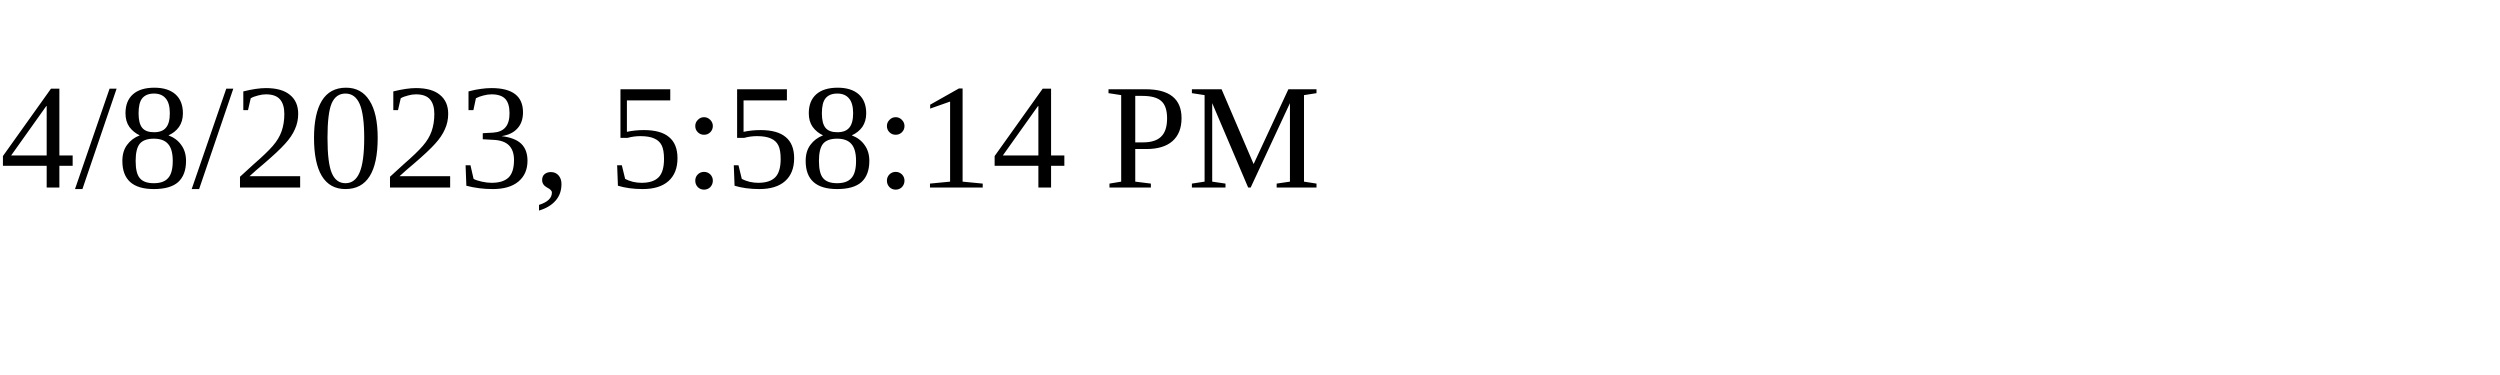
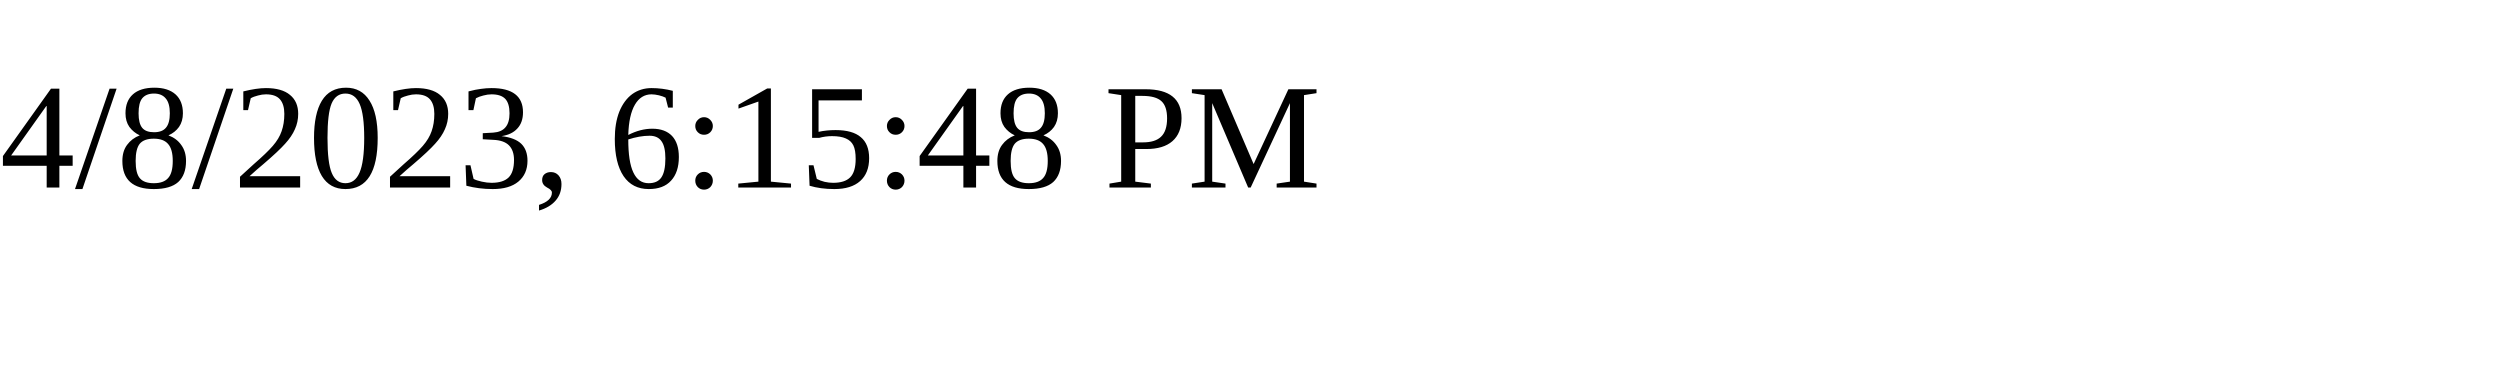
<svg xmlns="http://www.w3.org/2000/svg" height="30" width="200">
-   <text x="0" y="15">4/8/2023, 5:58:14 PM</text>
+   <text x="0" y="15">4/8/2023, 6:15:48 PM</text>
</svg>
